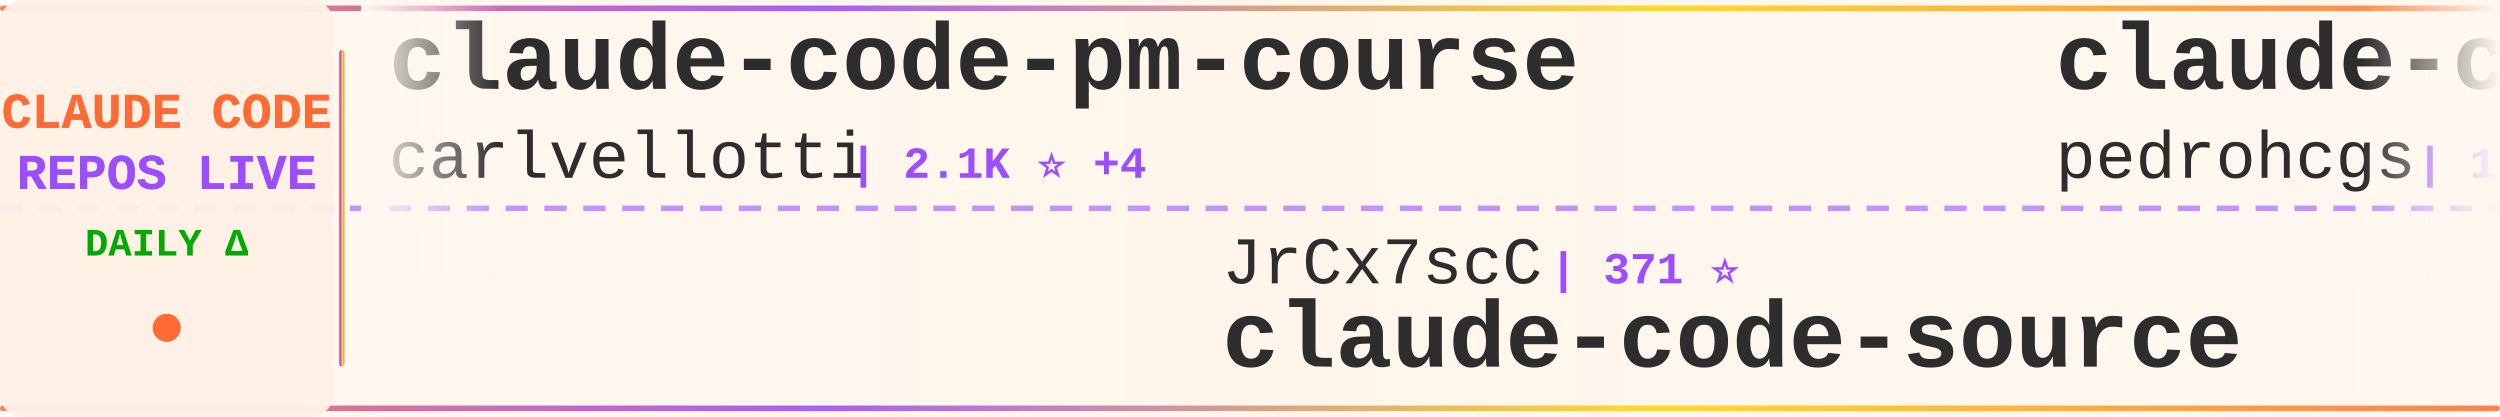
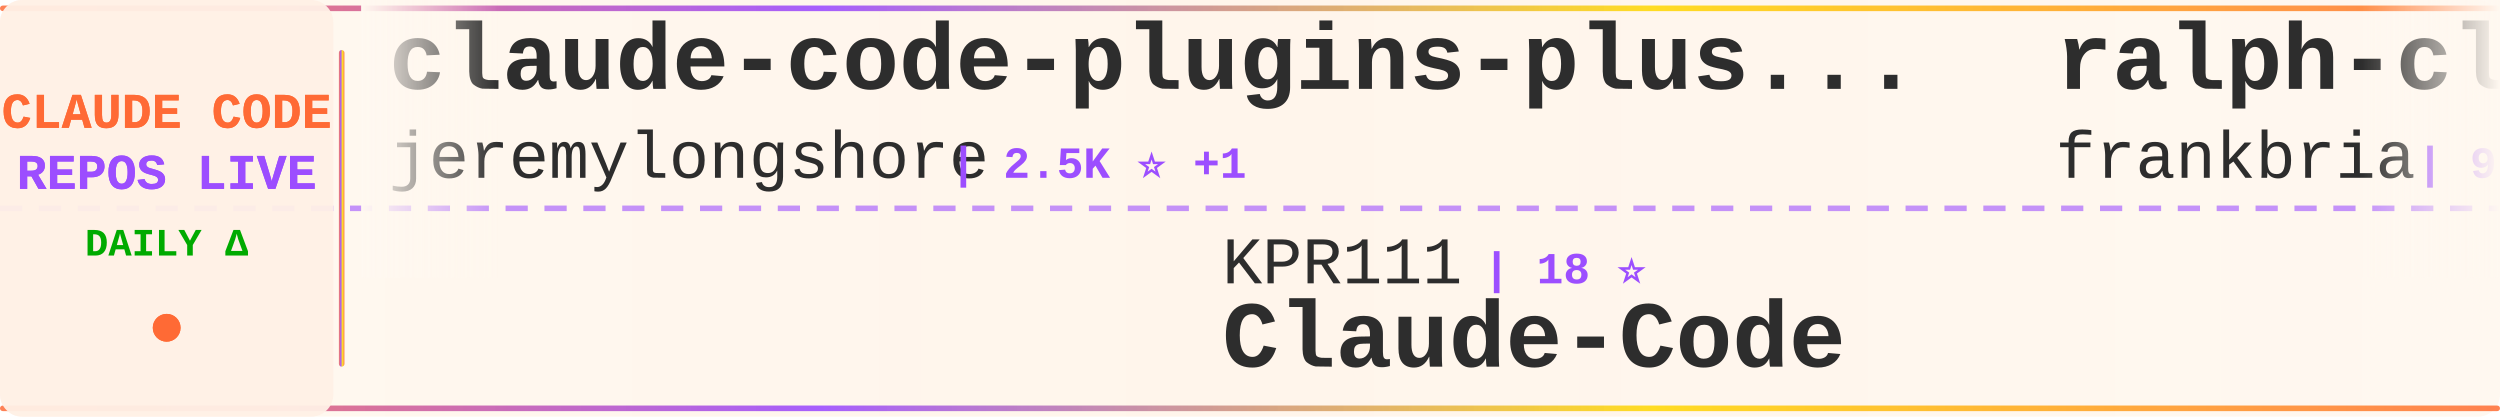
<svg xmlns="http://www.w3.org/2000/svg" width="900" height="150">
  <defs>
    <linearGradient id="tickerBg" x1="0%" y1="0%" x2="100%" y2="0%">
      <stop offset="0%" style="stop-color:#fff8f0;stop-opacity:0.98" />
      <stop offset="50%" style="stop-color:#fff5eb;stop-opacity:1" />
      <stop offset="100%" style="stop-color:#fff8f0;stop-opacity:0.98" />
    </linearGradient>
    <linearGradient id="borderGrad" x1="0%" y1="0%" x2="100%" y2="0%">
      <stop offset="0%" style="stop-color:#FF6B35;stop-opacity:0.85">
        <animate attributeName="stop-opacity" values="0.85;1;0.85" dur="2s" repeatCount="indefinite" />
      </stop>
      <stop offset="33%" style="stop-color:#9C4EFF;stop-opacity:0.9">
        <animate attributeName="stop-opacity" values="0.9;1;0.9" dur="2.2s" repeatCount="indefinite" />
      </stop>
      <stop offset="66%" style="stop-color:#FFD700;stop-opacity:0.85">
        <animate attributeName="stop-opacity" values="0.85;1;0.85" dur="1.8s" repeatCount="indefinite" />
      </stop>
      <stop offset="100%" style="stop-color:#FF6B35;stop-opacity:0.85">
        <animate attributeName="stop-opacity" values="0.85;1;0.85" dur="2s" repeatCount="indefinite" />
      </stop>
    </linearGradient>
    <filter id="textGlow">
      <feGaussianBlur stdDeviation="0.15" result="coloredBlur" />
      <feMerge>
        <feMergeNode in="coloredBlur" />
        <feMergeNode in="SourceGraphic" />
      </feMerge>
    </filter>
    <filter id="metricGlow">
      <feGaussianBlur stdDeviation="0.2" result="coloredBlur" />
      <feMerge>
        <feMergeNode in="coloredBlur" />
        <feMergeNode in="SourceGraphic" />
      </feMerge>
    </filter>
    <linearGradient id="leftFade" x1="0%" y1="0%" x2="100%" y2="0%">
      <stop offset="0%" style="stop-color:#fff8f0;stop-opacity:1" />
      <stop offset="100%" style="stop-color:#fff8f0;stop-opacity:0" />
    </linearGradient>
    <linearGradient id="rightFade" x1="0%" y1="0%" x2="100%" y2="0%">
      <stop offset="0%" style="stop-color:#fff8f0;stop-opacity:0" />
      <stop offset="100%" style="stop-color:#fff8f0;stop-opacity:1" />
    </linearGradient>
  </defs>
  <rect width="900" height="150" fill="url(#tickerBg)" rx="8" />
  <rect x="0" y="2" width="900" height="2" fill="url(#borderGrad)" rx="1" />
  <rect x="0" y="146" width="900" height="2" fill="url(#borderGrad)" rx="1" />
  <line x1="0" y1="75" x2="900" y2="75" stroke="#9C4EFF" stroke-width="2" stroke-dasharray="8 6" opacity="0.6" />
  <rect x="0" y="0" width="120" height="150" fill="#fff0e6" opacity="0.95" rx="8" />
  <text x="60" y="46" font-family="'Courier New', monospace" font-size="18" font-weight="bold" fill="#FF6B35" text-anchor="middle" filter="url(#textGlow)">
    CLAUDE CODE
  </text>
  <text x="60" y="68" font-family="'Courier New', monospace" font-size="18" font-weight="bold" fill="#9C4EFF" text-anchor="middle" filter="url(#textGlow)">
    REPOS LIVE
  </text>
  <text x="60" y="92" font-family="'Courier New', monospace" font-size="14" font-weight="bold" fill="#00aa00" text-anchor="middle">
    DAILY Δ
  </text>
  <circle cx="60" cy="118" r="5" fill="#FF6B35" filter="url(#metricGlow)">
    <animate attributeName="r" values="4;6;4" dur="1.5s" repeatCount="indefinite" />
    <animate attributeName="opacity" values="0.6;1;0.6" dur="1.5s" repeatCount="indefinite" />
  </circle>
  <rect x="122" y="18" width="2" height="114" fill="url(#borderGrad)" rx="1" />
  <clipPath id="tickerClip">
    <rect x="130" y="0" width="770" height="150" />
  </clipPath>
  <g clip-path="url(#tickerClip)">
    <g id="tickerItems">
      <animateTransform attributeName="transform" attributeType="XML" type="translate" from="0 0" to="-3000 0" dur="54s" repeatCount="indefinite" />
      <g transform="translate(0, 0)">
-         <text x="140" y="32" font-family="'Courier New', monospace" font-size="34" font-weight="bold" fill="#2d2d2d">claude-code-pm-course</text>
-         <text x="140" y="64" font-family="'Courier New', monospace" font-size="24" font-weight="normal" fill="#2d2d2d" opacity="1.0">carlvellotti</text>
-         <text x="306" y="64" font-family="'Courier New', monospace" font-size="16" font-weight="bold" fill="#9C4EFF"> | 2.1K ⭐ +4</text>
+         <text x="140" y="32" font-family="'Courier New', monospace" font-size="34" font-weight="bold" fill="#2d2d2d">claude-code-plugins-plus...</text>
+         <text x="140" y="64" font-family="'Courier New', monospace" font-size="24" font-weight="normal" fill="#2d2d2d" opacity="1.0">jeremylongshore</text>
+         <text x="342" y="64" font-family="'Courier New', monospace" font-size="16" font-weight="bold" fill="#9C4EFF"> | 2.5K ⭐ +1</text>
      </g>
      <g transform="translate(300, 0)">
-         <text x="140" y="102" font-family="'Courier New', monospace" font-size="24" font-weight="normal" fill="#2d2d2d" opacity="1.0">JrCx7scC</text>
-         <text x="258" y="102" font-family="'Courier New', monospace" font-size="16" font-weight="bold" fill="#9C4EFF"> | 371 ⭐</text>
-         <text x="140" y="132" font-family="'Courier New', monospace" font-size="34" font-weight="bold" fill="#2d2d2d">claude-code-source</text>
+         <text x="140" y="102" font-family="'Courier New', monospace" font-size="24" font-weight="normal" fill="#2d2d2d" opacity="1.0">KPR111</text>
+         <text x="234" y="102" font-family="'Courier New', monospace" font-size="16" font-weight="bold" fill="#9C4EFF"> | 18 ⭐</text>
+         <text x="140" y="132" font-family="'Courier New', monospace" font-size="34" font-weight="bold" fill="#2d2d2d">Claude-Code</text>
      </g>
      <g transform="translate(600, 0)">
-         <text x="140" y="32" font-family="'Courier New', monospace" font-size="34" font-weight="bold" fill="#2d2d2d">claude-code-my-workflow</text>
-         <text x="140" y="64" font-family="'Courier New', monospace" font-size="24" font-weight="normal" fill="#2d2d2d" opacity="1.0">pedrohcgs</text>
-         <text x="270" y="64" font-family="'Courier New', monospace" font-size="16" font-weight="bold" fill="#9C4EFF"> | 1.4K ⭐ +1</text>
+         <text x="140" y="32" font-family="'Courier New', monospace" font-size="34" font-weight="bold" fill="#2d2d2d">ralph-claude-code</text>
+         <text x="140" y="64" font-family="'Courier New', monospace" font-size="24" font-weight="normal" fill="#2d2d2d" opacity="1.0">frankbria</text>
+         <text x="270" y="64" font-family="'Courier New', monospace" font-size="16" font-weight="bold" fill="#9C4EFF"> | 9.5K ⭐ +6</text>
      </g>
      <g transform="translate(900, 0)">
-         <text x="140" y="102" font-family="'Courier New', monospace" font-size="24" font-weight="normal" fill="#2d2d2d" opacity="1.0">alejandrobalderas</text>
-         <text x="366" y="102" font-family="'Courier New', monospace" font-size="16" font-weight="bold" fill="#9C4EFF"> | 2.7K ⭐ +2</text>
-         <text x="140" y="132" font-family="'Courier New', monospace" font-size="34" font-weight="bold" fill="#2d2d2d">claude-code-from-source</text>
+         <text x="140" y="102" font-family="'Courier New', monospace" font-size="24" font-weight="normal" fill="#2d2d2d" opacity="1.0">VILA-Lab</text>
+         <text x="258" y="102" font-family="'Courier New', monospace" font-size="16" font-weight="bold" fill="#9C4EFF"> | 1.9K ⭐ +14</text>
+         <text x="140" y="132" font-family="'Courier New', monospace" font-size="34" font-weight="bold" fill="#2d2d2d">Dive-into-Claude-Code</text>
      </g>
      <g transform="translate(1200, 0)">
-         <text x="140" y="32" font-family="'Courier New', monospace" font-size="34" font-weight="bold" fill="#2d2d2d">claude-code-local</text>
-         <text x="140" y="64" font-family="'Courier New', monospace" font-size="24" font-weight="normal" fill="#2d2d2d" opacity="1.0">nicedreamzapp</text>
-         <text x="318" y="64" font-family="'Courier New', monospace" font-size="16" font-weight="bold" fill="#9C4EFF"> | 2.9K ⭐ +4</text>
+         <text x="140" y="32" font-family="'Courier New', monospace" font-size="34" font-weight="bold" fill="#2d2d2d">sc-claude-code-files</text>
+         <text x="140" y="64" font-family="'Courier New', monospace" font-size="24" font-weight="normal" fill="#2d2d2d" opacity="1.0">https-deeplearning-ai</text>
+         <text x="414" y="64" font-family="'Courier New', monospace" font-size="16" font-weight="bold" fill="#9C4EFF"> | 533 ⭐</text>
      </g>
      <g transform="translate(1500, 0)">
-         <text x="140" y="102" font-family="'Courier New', monospace" font-size="24" font-weight="normal" fill="#2d2d2d" opacity="1.0">frankbria</text>
-         <text x="270" y="102" font-family="'Courier New', monospace" font-size="16" font-weight="bold" fill="#9C4EFF"> | 9.5K ⭐ +6</text>
-         <text x="140" y="132" font-family="'Courier New', monospace" font-size="34" font-weight="bold" fill="#2d2d2d">ralph-claude-code</text>
+         <text x="140" y="102" font-family="'Courier New', monospace" font-size="24" font-weight="normal" fill="#2d2d2d" opacity="1.0">huangserva</text>
+         <text x="282" y="102" font-family="'Courier New', monospace" font-size="16" font-weight="bold" fill="#9C4EFF"> | 620 ⭐</text>
+         <text x="140" y="132" font-family="'Courier New', monospace" font-size="34" font-weight="bold" fill="#2d2d2d">claude-code-cli</text>
      </g>
      <g transform="translate(1800, 0)">
-         <text x="140" y="32" font-family="'Courier New', monospace" font-size="34" font-weight="bold" fill="#2d2d2d">awesome-claude-code</text>
-         <text x="140" y="64" font-family="'Courier New', monospace" font-size="24" font-weight="normal" fill="#2d2d2d" opacity="1.0">jqueryscript</text>
-         <text x="306" y="64" font-family="'Courier New', monospace" font-size="16" font-weight="bold" fill="#9C4EFF"> | 467 ⭐ +1</text>
+         <text x="140" y="32" font-family="'Courier New', monospace" font-size="34" font-weight="bold" fill="#2d2d2d">claude-code-telegram</text>
+         <text x="140" y="64" font-family="'Courier New', monospace" font-size="24" font-weight="normal" fill="#2d2d2d" opacity="1.0">RichardAtCT</text>
+         <text x="294" y="64" font-family="'Courier New', monospace" font-size="16" font-weight="bold" fill="#9C4EFF"> | 2.7K ⭐</text>
      </g>
      <g transform="translate(2100, 0)">
-         <text x="140" y="102" font-family="'Courier New', monospace" font-size="24" font-weight="normal" fill="#2d2d2d" opacity="1.0">anthropics</text>
-         <text x="282" y="102" font-family="'Courier New', monospace" font-size="16" font-weight="bold" fill="#9C4EFF"> | 5.6K ⭐ +11</text>
-         <text x="140" y="132" font-family="'Courier New', monospace" font-size="34" font-weight="bold" fill="#2d2d2d">claude-code-security-rev...</text>
+         <text x="140" y="102" font-family="'Courier New', monospace" font-size="24" font-weight="normal" fill="#2d2d2d" opacity="1.0">Pimzino</text>
+         <text x="246" y="102" font-family="'Courier New', monospace" font-size="16" font-weight="bold" fill="#9C4EFF"> | 3.8K ⭐</text>
+         <text x="140" y="132" font-family="'Courier New', monospace" font-size="34" font-weight="bold" fill="#2d2d2d">claude-code-spec-workflo...</text>
      </g>
      <g transform="translate(2400, 0)">
-         <text x="140" y="32" font-family="'Courier New', monospace" font-size="34" font-weight="bold" fill="#2d2d2d">claude-code-engineering</text>
-         <text x="140" y="64" font-family="'Courier New', monospace" font-size="24" font-weight="normal" fill="#2d2d2d" opacity="1.0">huangjia2019</text>
-         <text x="306" y="64" font-family="'Courier New', monospace" font-size="16" font-weight="bold" fill="#9C4EFF"> | 985 ⭐ +5</text>
+         <text x="140" y="32" font-family="'Courier New', monospace" font-size="34" font-weight="bold" fill="#2d2d2d">how-claude-code-works</text>
+         <text x="140" y="64" font-family="'Courier New', monospace" font-size="24" font-weight="normal" fill="#2d2d2d" opacity="1.0">Windy3f3f3f3f</text>
+         <text x="318" y="64" font-family="'Courier New', monospace" font-size="16" font-weight="bold" fill="#9C4EFF"> | 3.2K ⭐ +18</text>
      </g>
      <g transform="translate(2700, 0)">
-         <text x="140" y="102" font-family="'Courier New', monospace" font-size="24" font-weight="normal" fill="#2d2d2d" opacity="1.0">daymade</text>
-         <text x="246" y="102" font-family="'Courier New', monospace" font-size="16" font-weight="bold" fill="#9C4EFF"> | 1.3K ⭐ +5</text>
-         <text x="140" y="132" font-family="'Courier New', monospace" font-size="34" font-weight="bold" fill="#2d2d2d">claude-code-skills</text>
+         <text x="140" y="102" font-family="'Courier New', monospace" font-size="24" font-weight="normal" fill="#2d2d2d" opacity="1.0">alirezarezvani</text>
+         <text x="330" y="102" font-family="'Courier New', monospace" font-size="16" font-weight="bold" fill="#9C4EFF"> | 22.7K ⭐ +80</text>
+         <text x="140" y="132" font-family="'Courier New', monospace" font-size="34" font-weight="bold" fill="#2d2d2d">claude-skills</text>
      </g>
      <g transform="translate(3000, 0)">
-         <text x="140" y="32" font-family="'Courier New', monospace" font-size="34" font-weight="bold" fill="#2d2d2d">claude-code-pm-course</text>
-         <text x="140" y="64" font-family="'Courier New', monospace" font-size="24" font-weight="normal" fill="#2d2d2d" opacity="1.0">carlvellotti</text>
-         <text x="306" y="64" font-family="'Courier New', monospace" font-size="16" font-weight="bold" fill="#9C4EFF"> | 2.1K ⭐ +4</text>
+         <text x="140" y="32" font-family="'Courier New', monospace" font-size="34" font-weight="bold" fill="#2d2d2d">claude-code-plugins-plus...</text>
+         <text x="140" y="64" font-family="'Courier New', monospace" font-size="24" font-weight="normal" fill="#2d2d2d" opacity="1.0">jeremylongshore</text>
+         <text x="342" y="64" font-family="'Courier New', monospace" font-size="16" font-weight="bold" fill="#9C4EFF"> | 2.5K ⭐ +1</text>
      </g>
      <g transform="translate(3300, 0)">
-         <text x="140" y="102" font-family="'Courier New', monospace" font-size="24" font-weight="normal" fill="#2d2d2d" opacity="1.0">JrCx7scC</text>
-         <text x="258" y="102" font-family="'Courier New', monospace" font-size="16" font-weight="bold" fill="#9C4EFF"> | 371 ⭐</text>
-         <text x="140" y="132" font-family="'Courier New', monospace" font-size="34" font-weight="bold" fill="#2d2d2d">claude-code-source</text>
+         <text x="140" y="102" font-family="'Courier New', monospace" font-size="24" font-weight="normal" fill="#2d2d2d" opacity="1.0">KPR111</text>
+         <text x="234" y="102" font-family="'Courier New', monospace" font-size="16" font-weight="bold" fill="#9C4EFF"> | 18 ⭐</text>
+         <text x="140" y="132" font-family="'Courier New', monospace" font-size="34" font-weight="bold" fill="#2d2d2d">Claude-Code</text>
      </g>
      <g transform="translate(3600, 0)">
-         <text x="140" y="32" font-family="'Courier New', monospace" font-size="34" font-weight="bold" fill="#2d2d2d">claude-code-my-workflow</text>
-         <text x="140" y="64" font-family="'Courier New', monospace" font-size="24" font-weight="normal" fill="#2d2d2d" opacity="1.0">pedrohcgs</text>
-         <text x="270" y="64" font-family="'Courier New', monospace" font-size="16" font-weight="bold" fill="#9C4EFF"> | 1.4K ⭐ +1</text>
+         <text x="140" y="32" font-family="'Courier New', monospace" font-size="34" font-weight="bold" fill="#2d2d2d">ralph-claude-code</text>
+         <text x="140" y="64" font-family="'Courier New', monospace" font-size="24" font-weight="normal" fill="#2d2d2d" opacity="1.0">frankbria</text>
+         <text x="270" y="64" font-family="'Courier New', monospace" font-size="16" font-weight="bold" fill="#9C4EFF"> | 9.5K ⭐ +6</text>
      </g>
      <g transform="translate(3900, 0)">
-         <text x="140" y="102" font-family="'Courier New', monospace" font-size="24" font-weight="normal" fill="#2d2d2d" opacity="1.0">alejandrobalderas</text>
-         <text x="366" y="102" font-family="'Courier New', monospace" font-size="16" font-weight="bold" fill="#9C4EFF"> | 2.7K ⭐ +2</text>
-         <text x="140" y="132" font-family="'Courier New', monospace" font-size="34" font-weight="bold" fill="#2d2d2d">claude-code-from-source</text>
+         <text x="140" y="102" font-family="'Courier New', monospace" font-size="24" font-weight="normal" fill="#2d2d2d" opacity="1.0">VILA-Lab</text>
+         <text x="258" y="102" font-family="'Courier New', monospace" font-size="16" font-weight="bold" fill="#9C4EFF"> | 1.9K ⭐ +14</text>
+         <text x="140" y="132" font-family="'Courier New', monospace" font-size="34" font-weight="bold" fill="#2d2d2d">Dive-into-Claude-Code</text>
      </g>
    </g>
  </g>
  <rect x="130" y="0" width="50" height="100" fill="url(#leftFade)" />
  <rect x="850" y="0" width="50" height="100" fill="url(#rightFade)" />
</svg>
